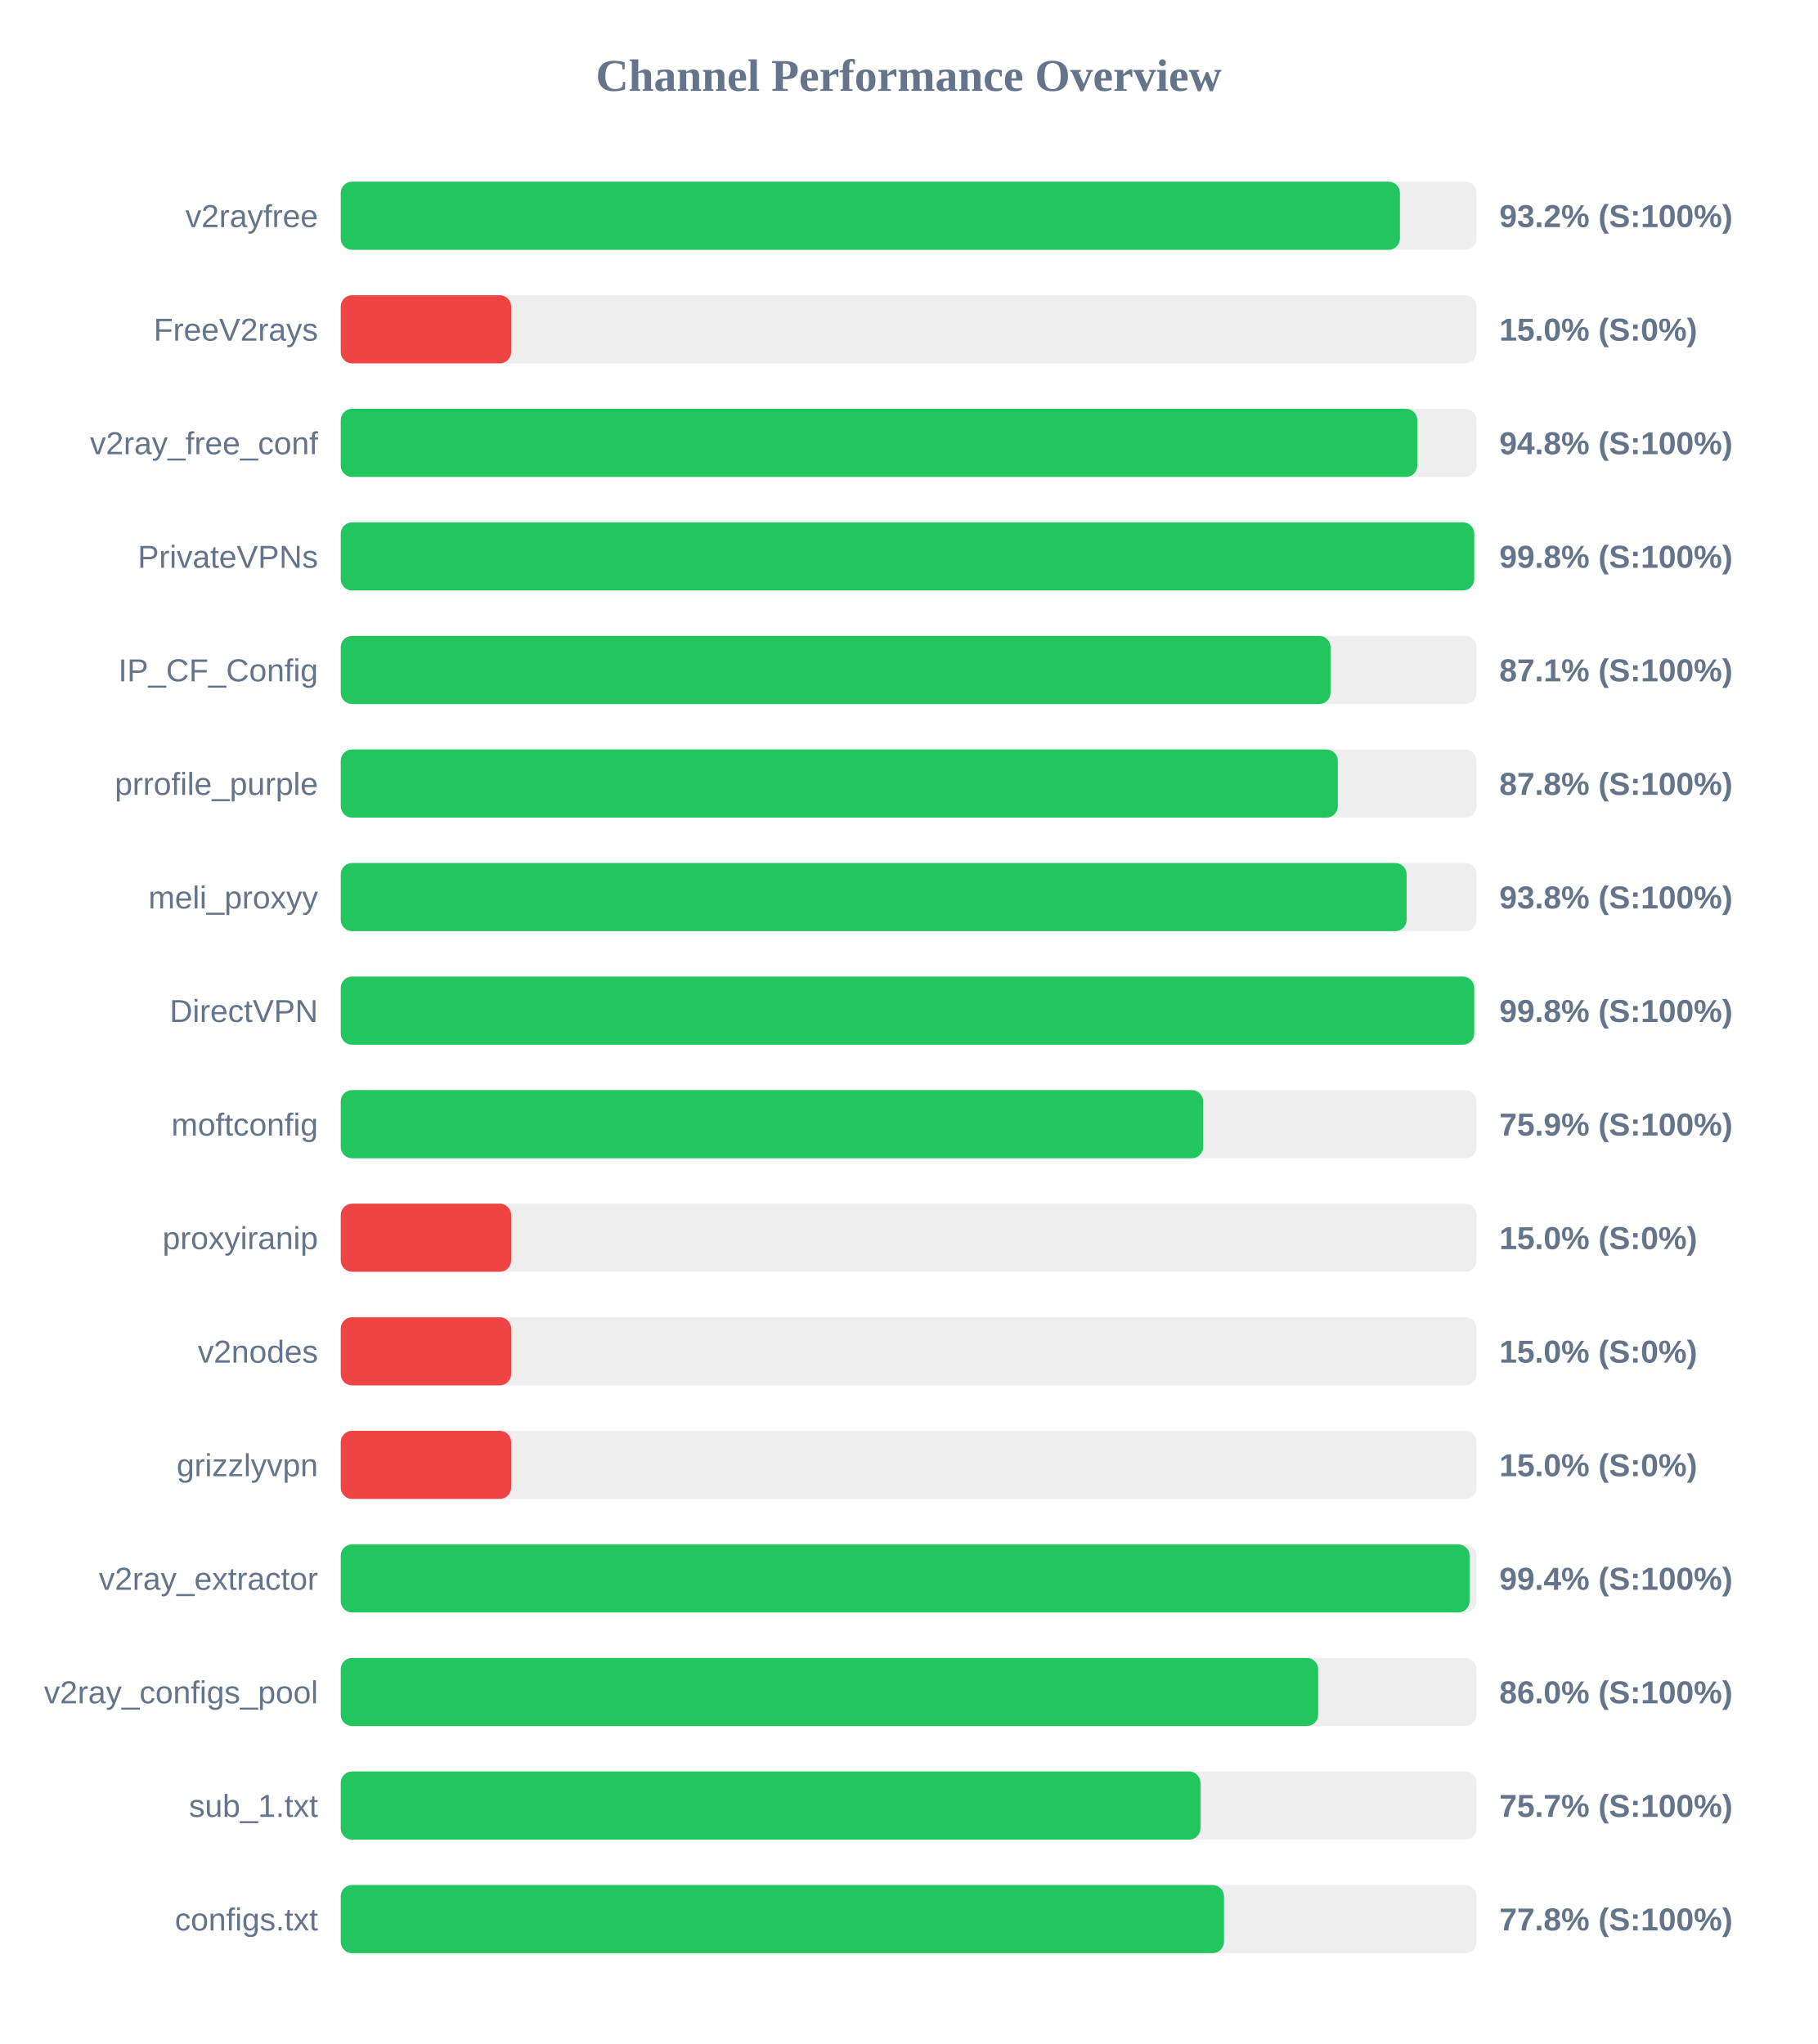
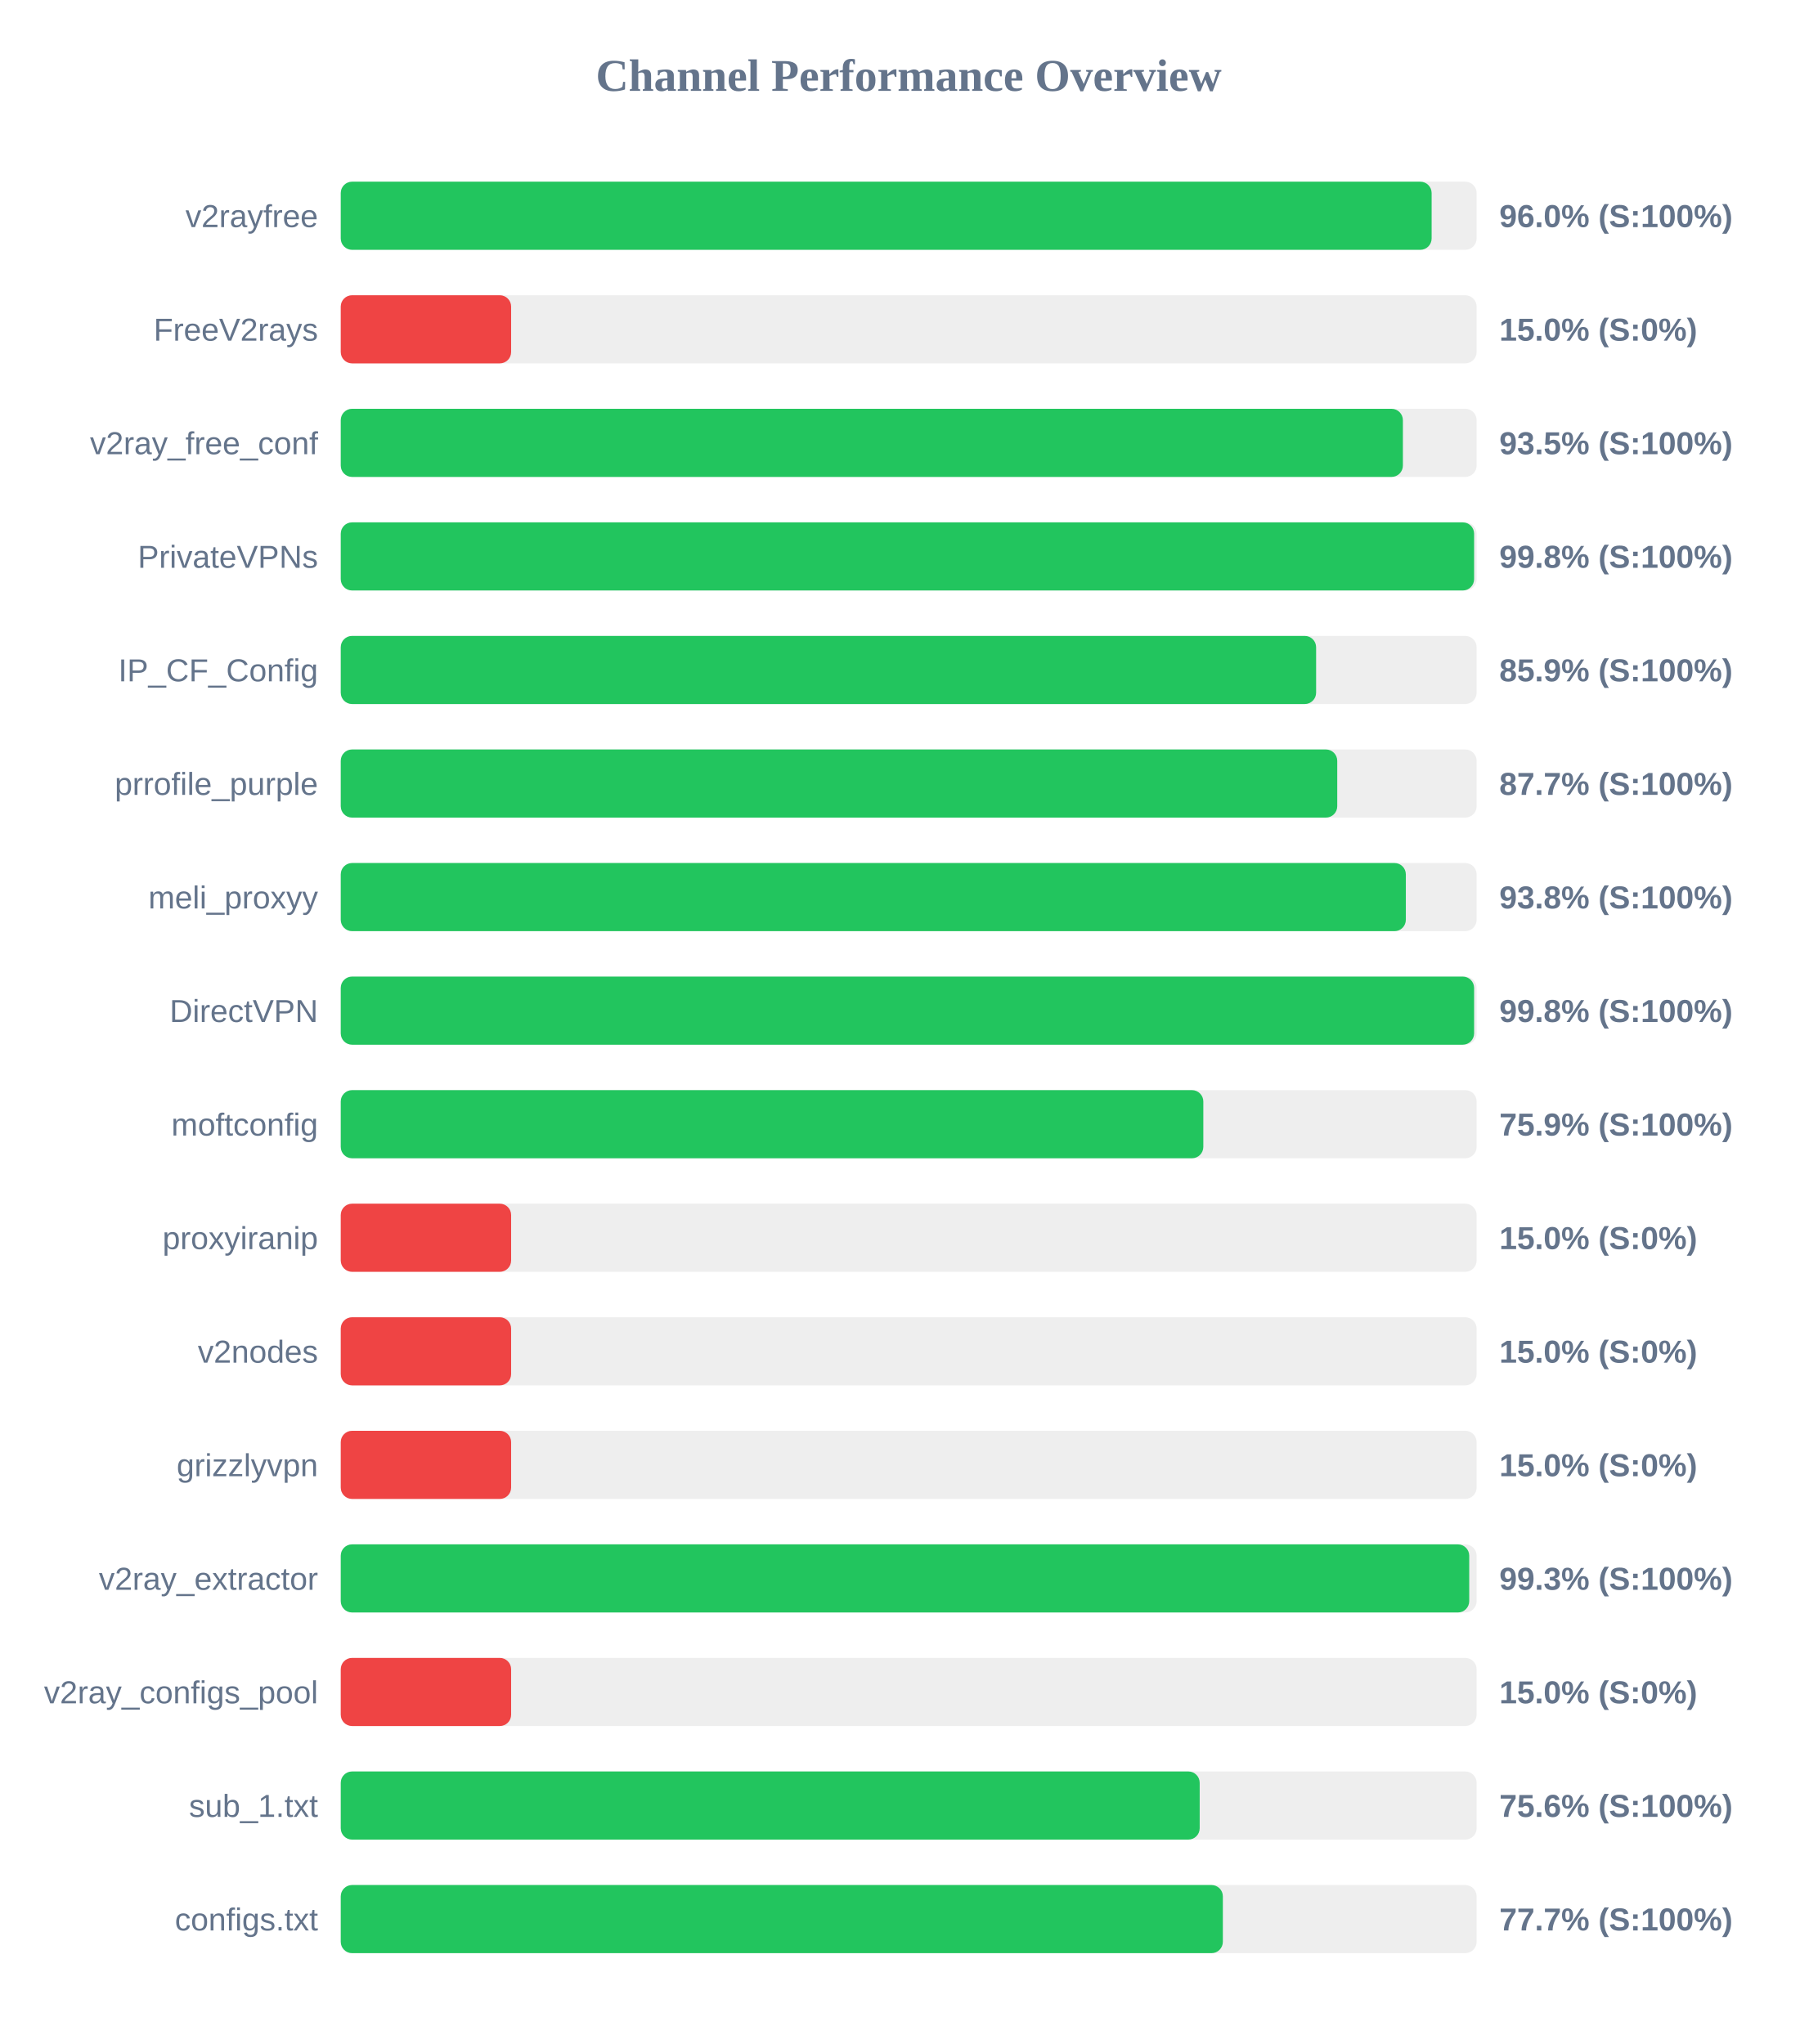
<svg xmlns="http://www.w3.org/2000/svg" width="800" height="900" version="1.1">
  <style>
        .row { font: 14px Arial; fill: #64748b; }
        .score { font: bold 14px Arial; fill: #64748b; }
    </style>
  <text x="400" y="40" text-anchor="middle" font-size="20px" font-weight="bold" fill="#64748b">Channel Performance Overview</text>
  <rect x="150" y="80" width="500" height="30" fill="#eee" rx="5" />
-   <rect x="150" y="80" width="466.25" height="30" fill="#22c55e" rx="5" />
+   <rect x="150" y="80" width="480.2" height="30" fill="#22c55e" rx="5" />
  <text x="140" y="100" text-anchor="end" class="row">v2rayfree</text>
-   <text x="660" y="100" text-anchor="start" class="score">93.2% (S:100%)</text>
+   <text x="660" y="100" text-anchor="start" class="score">96.0% (S:100%)</text>
  <rect x="150" y="130" width="500" height="30" fill="#eee" rx="5" />
  <rect x="150" y="130" width="75.0" height="30" fill="#ef4444" rx="5" />
  <text x="140" y="150" text-anchor="end" class="row">FreeV2rays</text>
  <text x="660" y="150" text-anchor="start" class="score">15.0% (S:0%)</text>
  <rect x="150" y="180" width="500" height="30" fill="#eee" rx="5" />
-   <rect x="150" y="180" width="473.9" height="30" fill="#22c55e" rx="5" />
+   <rect x="150" y="180" width="467.55" height="30" fill="#22c55e" rx="5" />
  <text x="140" y="200" text-anchor="end" class="row">v2ray_free_conf</text>
-   <text x="660" y="200" text-anchor="start" class="score">94.8% (S:100%)</text>
+   <text x="660" y="200" text-anchor="start" class="score">93.5% (S:100%)</text>
  <rect x="150" y="230" width="500" height="30" fill="#eee" rx="5" />
-   <rect x="150" y="230" width="498.95" height="30" fill="#22c55e" rx="5" />
+   <rect x="150" y="230" width="498.9" height="30" fill="#22c55e" rx="5" />
  <text x="140" y="250" text-anchor="end" class="row">PrivateVPNs</text>
  <text x="660" y="250" text-anchor="start" class="score">99.8% (S:100%)</text>
  <rect x="150" y="280" width="500" height="30" fill="#eee" rx="5" />
-   <rect x="150" y="280" width="435.7" height="30" fill="#22c55e" rx="5" />
+   <rect x="150" y="280" width="429.35" height="30" fill="#22c55e" rx="5" />
  <text x="140" y="300" text-anchor="end" class="row">IP_CF_Config</text>
-   <text x="660" y="300" text-anchor="start" class="score">87.1% (S:100%)</text>
+   <text x="660" y="300" text-anchor="start" class="score">85.9% (S:100%)</text>
  <rect x="150" y="330" width="500" height="30" fill="#eee" rx="5" />
-   <rect x="150" y="330" width="438.9" height="30" fill="#22c55e" rx="5" />
+   <rect x="150" y="330" width="438.65" height="30" fill="#22c55e" rx="5" />
  <text x="140" y="350" text-anchor="end" class="row">prrofile_purple</text>
-   <text x="660" y="350" text-anchor="start" class="score">87.8% (S:100%)</text>
+   <text x="660" y="350" text-anchor="start" class="score">87.7% (S:100%)</text>
  <rect x="150" y="380" width="500" height="30" fill="#eee" rx="5" />
-   <rect x="150" y="380" width="469.2" height="30" fill="#22c55e" rx="5" />
+   <rect x="150" y="380" width="468.85" height="30" fill="#22c55e" rx="5" />
  <text x="140" y="400" text-anchor="end" class="row">meli_proxyy</text>
  <text x="660" y="400" text-anchor="start" class="score">93.8% (S:100%)</text>
  <rect x="150" y="430" width="500" height="30" fill="#eee" rx="5" />
-   <rect x="150" y="430" width="498.95" height="30" fill="#22c55e" rx="5" />
+   <rect x="150" y="430" width="498.9" height="30" fill="#22c55e" rx="5" />
  <text x="140" y="450" text-anchor="end" class="row">DirectVPN</text>
  <text x="660" y="450" text-anchor="start" class="score">99.8% (S:100%)</text>
  <rect x="150" y="480" width="500" height="30" fill="#eee" rx="5" />
-   <rect x="150" y="480" width="379.65" height="30" fill="#22c55e" rx="5" />
+   <rect x="150" y="480" width="379.7" height="30" fill="#22c55e" rx="5" />
  <text x="140" y="500" text-anchor="end" class="row">moftconfig</text>
  <text x="660" y="500" text-anchor="start" class="score">75.9% (S:100%)</text>
  <rect x="150" y="530" width="500" height="30" fill="#eee" rx="5" />
  <rect x="150" y="530" width="75.0" height="30" fill="#ef4444" rx="5" />
  <text x="140" y="550" text-anchor="end" class="row">proxyiranip</text>
  <text x="660" y="550" text-anchor="start" class="score">15.0% (S:0%)</text>
  <rect x="150" y="580" width="500" height="30" fill="#eee" rx="5" />
  <rect x="150" y="580" width="75.0" height="30" fill="#ef4444" rx="5" />
  <text x="140" y="600" text-anchor="end" class="row">v2nodes</text>
  <text x="660" y="600" text-anchor="start" class="score">15.0% (S:0%)</text>
  <rect x="150" y="630" width="500" height="30" fill="#eee" rx="5" />
  <rect x="150" y="630" width="75.0" height="30" fill="#ef4444" rx="5" />
  <text x="140" y="650" text-anchor="end" class="row">grizzlyvpn</text>
  <text x="660" y="650" text-anchor="start" class="score">15.0% (S:0%)</text>
  <rect x="150" y="680" width="500" height="30" fill="#eee" rx="5" />
-   <rect x="150" y="680" width="496.9" height="30" fill="#22c55e" rx="5" />
+   <rect x="150" y="680" width="496.75" height="30" fill="#22c55e" rx="5" />
  <text x="140" y="700" text-anchor="end" class="row">v2ray_extractor</text>
-   <text x="660" y="700" text-anchor="start" class="score">99.4% (S:100%)</text>
+   <text x="660" y="700" text-anchor="start" class="score">99.3% (S:100%)</text>
  <rect x="150" y="730" width="500" height="30" fill="#eee" rx="5" />
-   <rect x="150" y="730" width="430.25" height="30" fill="#22c55e" rx="5" />
+   <rect x="150" y="730" width="75.0" height="30" fill="#ef4444" rx="5" />
  <text x="140" y="750" text-anchor="end" class="row">v2ray_configs_pool</text>
-   <text x="660" y="750" text-anchor="start" class="score">86.0% (S:100%)</text>
+   <text x="660" y="750" text-anchor="start" class="score">15.0% (S:0%)</text>
  <rect x="150" y="780" width="500" height="30" fill="#eee" rx="5" />
-   <rect x="150" y="780" width="378.45" height="30" fill="#22c55e" rx="5" />
+   <rect x="150" y="780" width="378.1" height="30" fill="#22c55e" rx="5" />
  <text x="140" y="800" text-anchor="end" class="row">sub_1.txt</text>
-   <text x="660" y="800" text-anchor="start" class="score">75.7% (S:100%)</text>
+   <text x="660" y="800" text-anchor="start" class="score">75.6% (S:100%)</text>
  <rect x="150" y="830" width="500" height="30" fill="#eee" rx="5" />
-   <rect x="150" y="830" width="388.8" height="30" fill="#22c55e" rx="5" />
+   <rect x="150" y="830" width="388.3" height="30" fill="#22c55e" rx="5" />
  <text x="140" y="850" text-anchor="end" class="row">configs.txt</text>
-   <text x="660" y="850" text-anchor="start" class="score">77.8% (S:100%)</text>
+   <text x="660" y="850" text-anchor="start" class="score">77.7% (S:100%)</text>
</svg>
